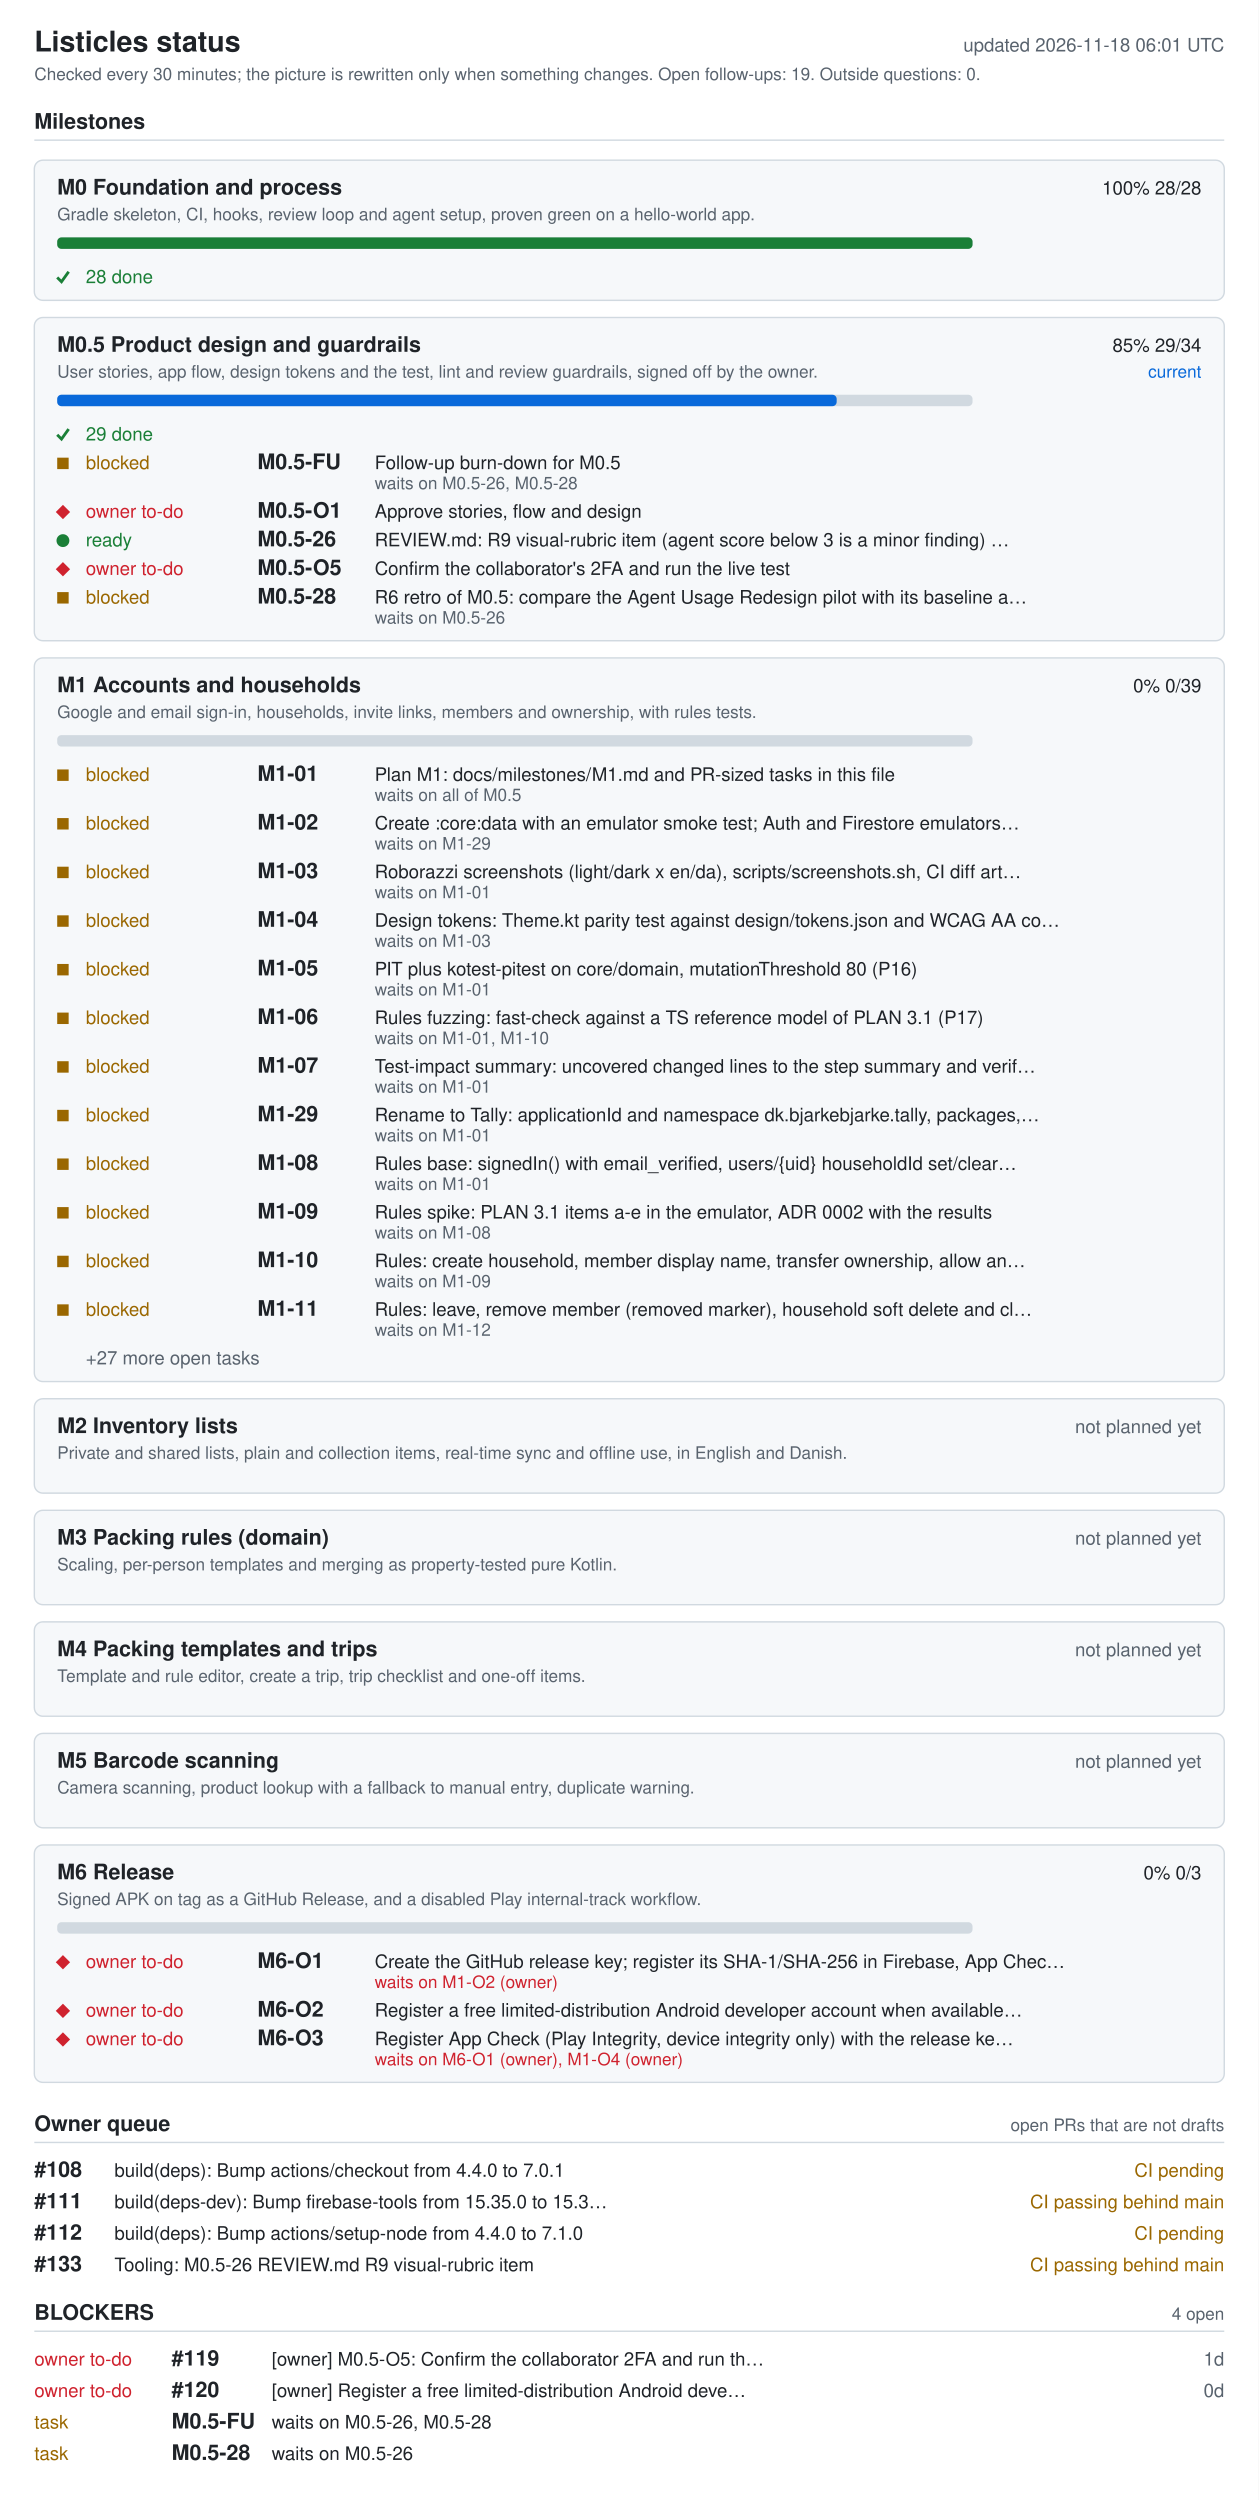
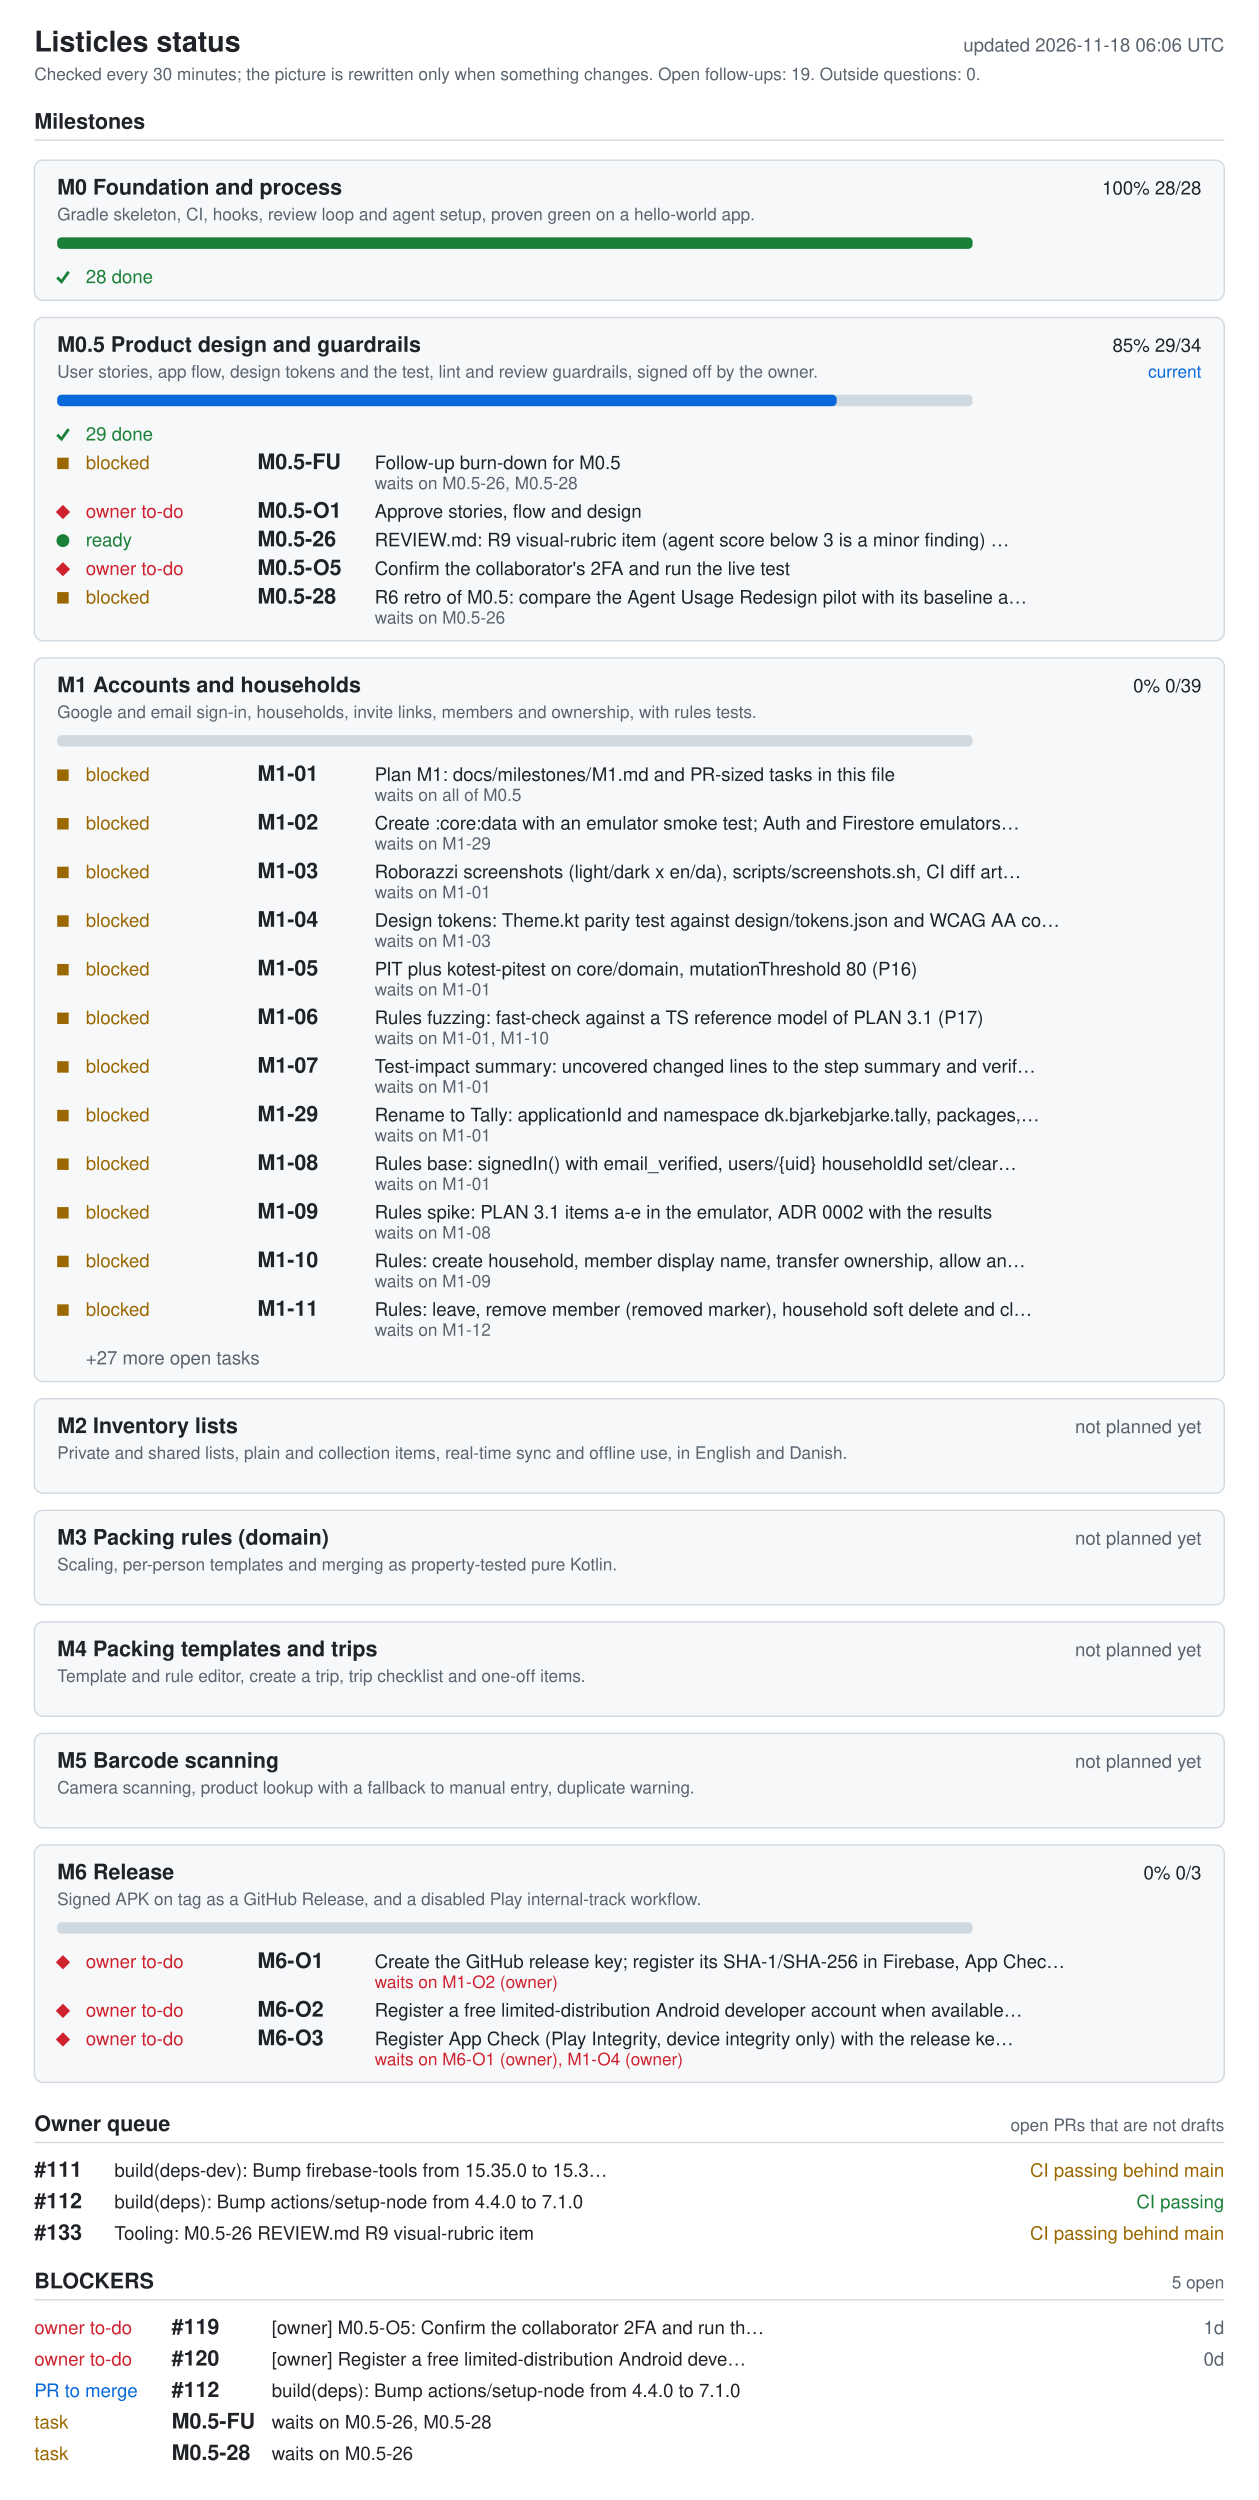
<svg xmlns="http://www.w3.org/2000/svg" width="880" height="1748" viewBox="0 0 880 1748" role="img" aria-labelledby="ti de">
  <style>.bg{fill:#fff}.card{fill:#f6f8fa}rect.card{stroke:#d1d9e0}.tick{stroke:#1a7f37;fill:none;stroke-width:2}.fg{fill:#1f2328}.muted{fill:#59636e}.track{fill:#d1d9e0}.bar{fill:#0969da}.full{fill:#1a7f37}.ok{fill:#1a7f37}.info{fill:#0969da}.warn{fill:#9a6700}.bad{fill:#cf222e}.rule{stroke:#d1d9e0}text{font-family:-apple-system,BlinkMacSystemFont,'Segoe UI',Helvetica,Arial,sans-serif;font-size:13px}.h{font-size:15px;font-weight:600}.t{font-size:20px;font-weight:600}.s{font-size:12px}@media (prefers-color-scheme: dark){.bg{fill:#0d1117}.card{fill:#161b22}rect.card{stroke:#30363d}.tick{stroke:#3fb950}.fg{fill:#e6edf3}.muted{fill:#9198a1}.track{fill:#30363d}.bar{fill:#4493f8}.full{fill:#3fb950}.ok{fill:#3fb950}.info{fill:#4493f8}.warn{fill:#d29922}.bad{fill:#f85149}.rule{stroke:#30363d}}</style>
  <rect width="880" height="1748" class="bg" />
  <text x="24" y="36" class="fg t">Listicles status</text>
-   <text x="856" y="36" class="muted" text-anchor="end" id="generated">updated 2026-11-18 06:01 UTC</text>
+   <text x="856" y="36" class="muted" text-anchor="end" id="generated">updated 2026-11-18 06:06 UTC</text>
  <text x="24" y="56" class="muted s">Checked every 30 minutes; the picture is rewritten only when something changes. Open follow-ups: 19. Outside questions: 0.</text>
  <text x="24" y="90" class="fg h">Milestones</text>
  <line x1="24" y1="98" x2="856" y2="98" class="rule" />
  <rect x="24" y="112" width="832" height="98" rx="6" class="card" />
  <text x="40" y="136" class="fg h">M0 Foundation and process</text>
  <text x="840" y="136" class="fg" text-anchor="end">100%  28/28</text>
  <text x="40" y="154" class="muted s">Gradle skeleton, CI, hooks, review loop and agent setup, proven green on a hello-world app.</text>
  <rect x="40" y="166" width="640" height="8" rx="3" class="track" />
  <rect x="40" y="166" width="640" height="8" rx="3" class="full" />
  <polyline points="40,194 43,197 48,190" class="tick mk-done" />
  <text x="60" y="198" class="ok">28 done</text>
  <rect x="24" y="222" width="832" height="226" rx="6" class="card" />
  <text x="40" y="246" class="fg h">M0.5 Product design and guardrails</text>
  <text x="840" y="246" class="fg" text-anchor="end">85%  29/34</text>
  <text x="840" y="264" class="info s" text-anchor="end">current</text>
  <text x="40" y="264" class="muted s">User stories, app flow, design tokens and the test, lint and review guardrails, signed off by the owner.</text>
  <rect x="40" y="276" width="640" height="8" rx="3" class="track" />
  <rect x="40" y="276" width="545" height="8" rx="3" class="bar" />
  <polyline points="40,304 43,307 48,300" class="tick mk-done" />
  <text x="60" y="308" class="ok">29 done</text>
  <rect x="40" y="320" width="8" height="8" class="warn mk-blocked" />
  <text x="60" y="328" class="warn">blocked</text>
  <text x="180" y="328" class="fg h">M0.5-FU</text>
  <text x="262" y="328" class="fg">Follow-up burn-down for M0.5</text>
  <text x="262" y="342" class="muted s">waits on M0.5-26, M0.5-28</text>
  <polygon points="39,358 44,353 49,358 44,363" class="bad mk-owner" />
  <text x="60" y="362" class="bad">owner to-do</text>
  <text x="180" y="362" class="fg h">M0.5-O1</text>
  <text x="262" y="362" class="fg">Approve stories, flow and design</text>
  <circle cx="44" cy="378" r="4.5" class="ok mk-ready" />
  <text x="60" y="382" class="ok">ready</text>
  <text x="180" y="382" class="fg h">M0.5-26</text>
  <text x="262" y="382" class="fg">REVIEW.md: R9 visual-rubric item (agent score below 3 is a minor finding) …</text>
  <polygon points="39,398 44,393 49,398 44,403" class="bad mk-owner" />
  <text x="60" y="402" class="bad">owner to-do</text>
  <text x="180" y="402" class="fg h">M0.5-O5</text>
  <text x="262" y="402" class="fg">Confirm the collaborator's 2FA and run the live test</text>
  <rect x="40" y="414" width="8" height="8" class="warn mk-blocked" />
  <text x="60" y="422" class="warn">blocked</text>
  <text x="180" y="422" class="fg h">M0.5-28</text>
  <text x="262" y="422" class="fg">R6 retro of M0.5: compare the Agent Usage Redesign pilot with its baseline a…</text>
  <text x="262" y="436" class="muted s">waits on M0.5-26</text>
  <rect x="24" y="460" width="832" height="506" rx="6" class="card" />
  <text x="40" y="484" class="fg h">M1 Accounts and households</text>
  <text x="840" y="484" class="fg" text-anchor="end">0%  0/39</text>
  <text x="40" y="502" class="muted s">Google and email sign-in, households, invite links, members and ownership, with rules tests.</text>
  <rect x="40" y="514" width="640" height="8" rx="3" class="track" />
  <rect x="40" y="538" width="8" height="8" class="warn mk-blocked" />
  <text x="60" y="546" class="warn">blocked</text>
  <text x="180" y="546" class="fg h">M1-01</text>
  <text x="262" y="546" class="fg">Plan M1: docs/milestones/M1.md and PR-sized tasks in this file</text>
  <text x="262" y="560" class="muted s">waits on all of M0.5</text>
  <rect x="40" y="572" width="8" height="8" class="warn mk-blocked" />
  <text x="60" y="580" class="warn">blocked</text>
  <text x="180" y="580" class="fg h">M1-02</text>
  <text x="262" y="580" class="fg">Create :core:data with an emulator smoke test; Auth and Firestore emulators…</text>
  <text x="262" y="594" class="muted s">waits on M1-29</text>
  <rect x="40" y="606" width="8" height="8" class="warn mk-blocked" />
  <text x="60" y="614" class="warn">blocked</text>
  <text x="180" y="614" class="fg h">M1-03</text>
  <text x="262" y="614" class="fg">Roborazzi screenshots (light/dark x en/da), scripts/screenshots.sh, CI diff art…</text>
  <text x="262" y="628" class="muted s">waits on M1-01</text>
  <rect x="40" y="640" width="8" height="8" class="warn mk-blocked" />
  <text x="60" y="648" class="warn">blocked</text>
  <text x="180" y="648" class="fg h">M1-04</text>
  <text x="262" y="648" class="fg">Design tokens: Theme.kt parity test against design/tokens.json and WCAG AA co…</text>
  <text x="262" y="662" class="muted s">waits on M1-03</text>
  <rect x="40" y="674" width="8" height="8" class="warn mk-blocked" />
  <text x="60" y="682" class="warn">blocked</text>
  <text x="180" y="682" class="fg h">M1-05</text>
  <text x="262" y="682" class="fg">PIT plus kotest-pitest on core/domain, mutationThreshold 80 (P16)</text>
  <text x="262" y="696" class="muted s">waits on M1-01</text>
  <rect x="40" y="708" width="8" height="8" class="warn mk-blocked" />
  <text x="60" y="716" class="warn">blocked</text>
  <text x="180" y="716" class="fg h">M1-06</text>
  <text x="262" y="716" class="fg">Rules fuzzing: fast-check against a TS reference model of PLAN 3.1 (P17)</text>
  <text x="262" y="730" class="muted s">waits on M1-01, M1-10</text>
  <rect x="40" y="742" width="8" height="8" class="warn mk-blocked" />
  <text x="60" y="750" class="warn">blocked</text>
  <text x="180" y="750" class="fg h">M1-07</text>
  <text x="262" y="750" class="fg">Test-impact summary: uncovered changed lines to the step summary and verif…</text>
  <text x="262" y="764" class="muted s">waits on M1-01</text>
  <rect x="40" y="776" width="8" height="8" class="warn mk-blocked" />
  <text x="60" y="784" class="warn">blocked</text>
  <text x="180" y="784" class="fg h">M1-29</text>
  <text x="262" y="784" class="fg">Rename to Tally: applicationId and namespace dk.bjarkebjarke.tally, packages,…</text>
  <text x="262" y="798" class="muted s">waits on M1-01</text>
  <rect x="40" y="810" width="8" height="8" class="warn mk-blocked" />
  <text x="60" y="818" class="warn">blocked</text>
  <text x="180" y="818" class="fg h">M1-08</text>
  <text x="262" y="818" class="fg">Rules base: signedIn() with email_verified, users/{uid} householdId set/clear…</text>
  <text x="262" y="832" class="muted s">waits on M1-01</text>
  <rect x="40" y="844" width="8" height="8" class="warn mk-blocked" />
  <text x="60" y="852" class="warn">blocked</text>
  <text x="180" y="852" class="fg h">M1-09</text>
  <text x="262" y="852" class="fg">Rules spike: PLAN 3.1 items a-e in the emulator, ADR 0002 with the results</text>
  <text x="262" y="866" class="muted s">waits on M1-08</text>
  <rect x="40" y="878" width="8" height="8" class="warn mk-blocked" />
  <text x="60" y="886" class="warn">blocked</text>
  <text x="180" y="886" class="fg h">M1-10</text>
  <text x="262" y="886" class="fg">Rules: create household, member display name, transfer ownership, allow an…</text>
  <text x="262" y="900" class="muted s">waits on M1-09</text>
  <rect x="40" y="912" width="8" height="8" class="warn mk-blocked" />
  <text x="60" y="920" class="warn">blocked</text>
  <text x="180" y="920" class="fg h">M1-11</text>
  <text x="262" y="920" class="fg">Rules: leave, remove member (removed marker), household soft delete and cl…</text>
  <text x="262" y="934" class="muted s">waits on M1-12</text>
  <text x="60" y="954" class="muted">+27 more open tasks</text>
  <rect x="24" y="978" width="832" height="66" rx="6" class="card" />
  <text x="40" y="1002" class="fg h">M2 Inventory lists</text>
  <text x="840" y="1002" class="muted" text-anchor="end">not planned yet</text>
  <text x="40" y="1020" class="muted s">Private and shared lists, plain and collection items, real-time sync and offline use, in English and Danish.</text>
  <rect x="24" y="1056" width="832" height="66" rx="6" class="card" />
  <text x="40" y="1080" class="fg h">M3 Packing rules (domain)</text>
  <text x="840" y="1080" class="muted" text-anchor="end">not planned yet</text>
  <text x="40" y="1098" class="muted s">Scaling, per-person templates and merging as property-tested pure Kotlin.</text>
  <rect x="24" y="1134" width="832" height="66" rx="6" class="card" />
  <text x="40" y="1158" class="fg h">M4 Packing templates and trips</text>
  <text x="840" y="1158" class="muted" text-anchor="end">not planned yet</text>
  <text x="40" y="1176" class="muted s">Template and rule editor, create a trip, trip checklist and one-off items.</text>
  <rect x="24" y="1212" width="832" height="66" rx="6" class="card" />
  <text x="40" y="1236" class="fg h">M5 Barcode scanning</text>
  <text x="840" y="1236" class="muted" text-anchor="end">not planned yet</text>
  <text x="40" y="1254" class="muted s">Camera scanning, product lookup with a fallback to manual entry, duplicate warning.</text>
  <rect x="24" y="1290" width="832" height="166" rx="6" class="card" />
  <text x="40" y="1314" class="fg h">M6 Release</text>
  <text x="840" y="1314" class="fg" text-anchor="end">0%  0/3</text>
  <text x="40" y="1332" class="muted s">Signed APK on tag as a GitHub Release, and a disabled Play internal-track workflow.</text>
  <rect x="40" y="1344" width="640" height="8" rx="3" class="track" />
  <polygon points="39,1372 44,1367 49,1372 44,1377" class="bad mk-owner" />
  <text x="60" y="1376" class="bad">owner to-do</text>
  <text x="180" y="1376" class="fg h">M6-O1</text>
  <text x="262" y="1376" class="fg">Create the GitHub release key; register its SHA-1/SHA-256 in Firebase, App Chec…</text>
  <text x="262" y="1390" class="bad s">waits on M1-O2 (owner)</text>
  <polygon points="39,1406 44,1401 49,1406 44,1411" class="bad mk-owner" />
  <text x="60" y="1410" class="bad">owner to-do</text>
  <text x="180" y="1410" class="fg h">M6-O2</text>
  <text x="262" y="1410" class="fg">Register a free limited-distribution Android developer account when available…</text>
  <polygon points="39,1426 44,1421 49,1426 44,1431" class="bad mk-owner" />
  <text x="60" y="1430" class="bad">owner to-do</text>
  <text x="180" y="1430" class="fg h">M6-O3</text>
  <text x="262" y="1430" class="fg">Register App Check (Play Integrity, device integrity only) with the release ke…</text>
  <text x="262" y="1444" class="bad s">waits on M6-O1 (owner), M1-O4 (owner)</text>
  <text x="24" y="1490" class="fg h">Owner queue</text>
  <text x="856" y="1490" class="muted s" text-anchor="end">open PRs that are not drafts</text>
  <line x1="24" y1="1498" x2="856" y2="1498" class="rule" />
-   <text x="24" y="1522" class="fg h">#108</text>
-   <text x="80" y="1522" class="fg">build(deps): Bump actions/checkout from 4.4.0 to 7.0.1</text>
-   <text x="856" y="1522" class="warn" text-anchor="end">CI pending</text>
-   <text x="24" y="1544" class="fg h">#111</text>
-   <text x="80" y="1544" class="fg">build(deps-dev): Bump firebase-tools from 15.35.0 to 15.3…</text>
-   <text x="856" y="1544" class="warn" text-anchor="end">CI passing  behind main</text>
-   <text x="24" y="1566" class="fg h">#112</text>
-   <text x="80" y="1566" class="fg">build(deps): Bump actions/setup-node from 4.4.0 to 7.1.0</text>
-   <text x="856" y="1566" class="warn" text-anchor="end">CI pending</text>
-   <text x="24" y="1588" class="fg h">#133</text>
-   <text x="80" y="1588" class="fg">Tooling: M0.5-26 REVIEW.md R9 visual-rubric item</text>
-   <text x="856" y="1588" class="warn" text-anchor="end">CI passing  behind main</text>
-   <text x="24" y="1622" class="fg h">BLOCKERS</text>
-   <text x="856" y="1622" class="muted s" text-anchor="end">4 open</text>
-   <line x1="24" y1="1630" x2="856" y2="1630" class="rule" />
+   <text x="24" y="1522" class="fg h">#111</text>
+   <text x="80" y="1522" class="fg">build(deps-dev): Bump firebase-tools from 15.35.0 to 15.3…</text>
+   <text x="856" y="1522" class="warn" text-anchor="end">CI passing  behind main</text>
+   <text x="24" y="1544" class="fg h">#112</text>
+   <text x="80" y="1544" class="fg">build(deps): Bump actions/setup-node from 4.4.0 to 7.1.0</text>
+   <text x="856" y="1544" class="ok" text-anchor="end">CI passing</text>
+   <text x="24" y="1566" class="fg h">#133</text>
+   <text x="80" y="1566" class="fg">Tooling: M0.5-26 REVIEW.md R9 visual-rubric item</text>
+   <text x="856" y="1566" class="warn" text-anchor="end">CI passing  behind main</text>
+   <text x="24" y="1600" class="fg h">BLOCKERS</text>
+   <text x="856" y="1600" class="muted s" text-anchor="end">5 open</text>
+   <line x1="24" y1="1608" x2="856" y2="1608" class="rule" />
+   <text x="24" y="1632" class="bad">owner to-do</text>
+   <text x="120" y="1632" class="fg h">#119</text>
+   <text x="190" y="1632" class="fg">[owner] M0.5-O5: Confirm the collaborator 2FA and run th…</text>
+   <text x="856" y="1632" class="muted" text-anchor="end">1d</text>
  <text x="24" y="1654" class="bad">owner to-do</text>
-   <text x="120" y="1654" class="fg h">#119</text>
-   <text x="190" y="1654" class="fg">[owner] M0.5-O5: Confirm the collaborator 2FA and run th…</text>
-   <text x="856" y="1654" class="muted" text-anchor="end">1d</text>
-   <text x="24" y="1676" class="bad">owner to-do</text>
-   <text x="120" y="1676" class="fg h">#120</text>
-   <text x="190" y="1676" class="fg">[owner] Register a free limited-distribution Android deve…</text>
-   <text x="856" y="1676" class="muted" text-anchor="end">0d</text>
+   <text x="120" y="1654" class="fg h">#120</text>
+   <text x="190" y="1654" class="fg">[owner] Register a free limited-distribution Android deve…</text>
+   <text x="856" y="1654" class="muted" text-anchor="end">0d</text>
+   <text x="24" y="1676" class="info">PR to merge</text>
+   <text x="120" y="1676" class="fg h">#112</text>
+   <text x="190" y="1676" class="fg">build(deps): Bump actions/setup-node from 4.4.0 to 7.1.0</text>
  <text x="24" y="1698" class="warn">task</text>
  <text x="120" y="1698" class="fg h">M0.5-FU</text>
  <text x="190" y="1698" class="fg">waits on M0.5-26, M0.5-28</text>
  <text x="24" y="1720" class="warn">task</text>
  <text x="120" y="1720" class="fg h">M0.5-28</text>
  <text x="190" y="1720" class="fg">waits on M0.5-26</text>
</svg>
